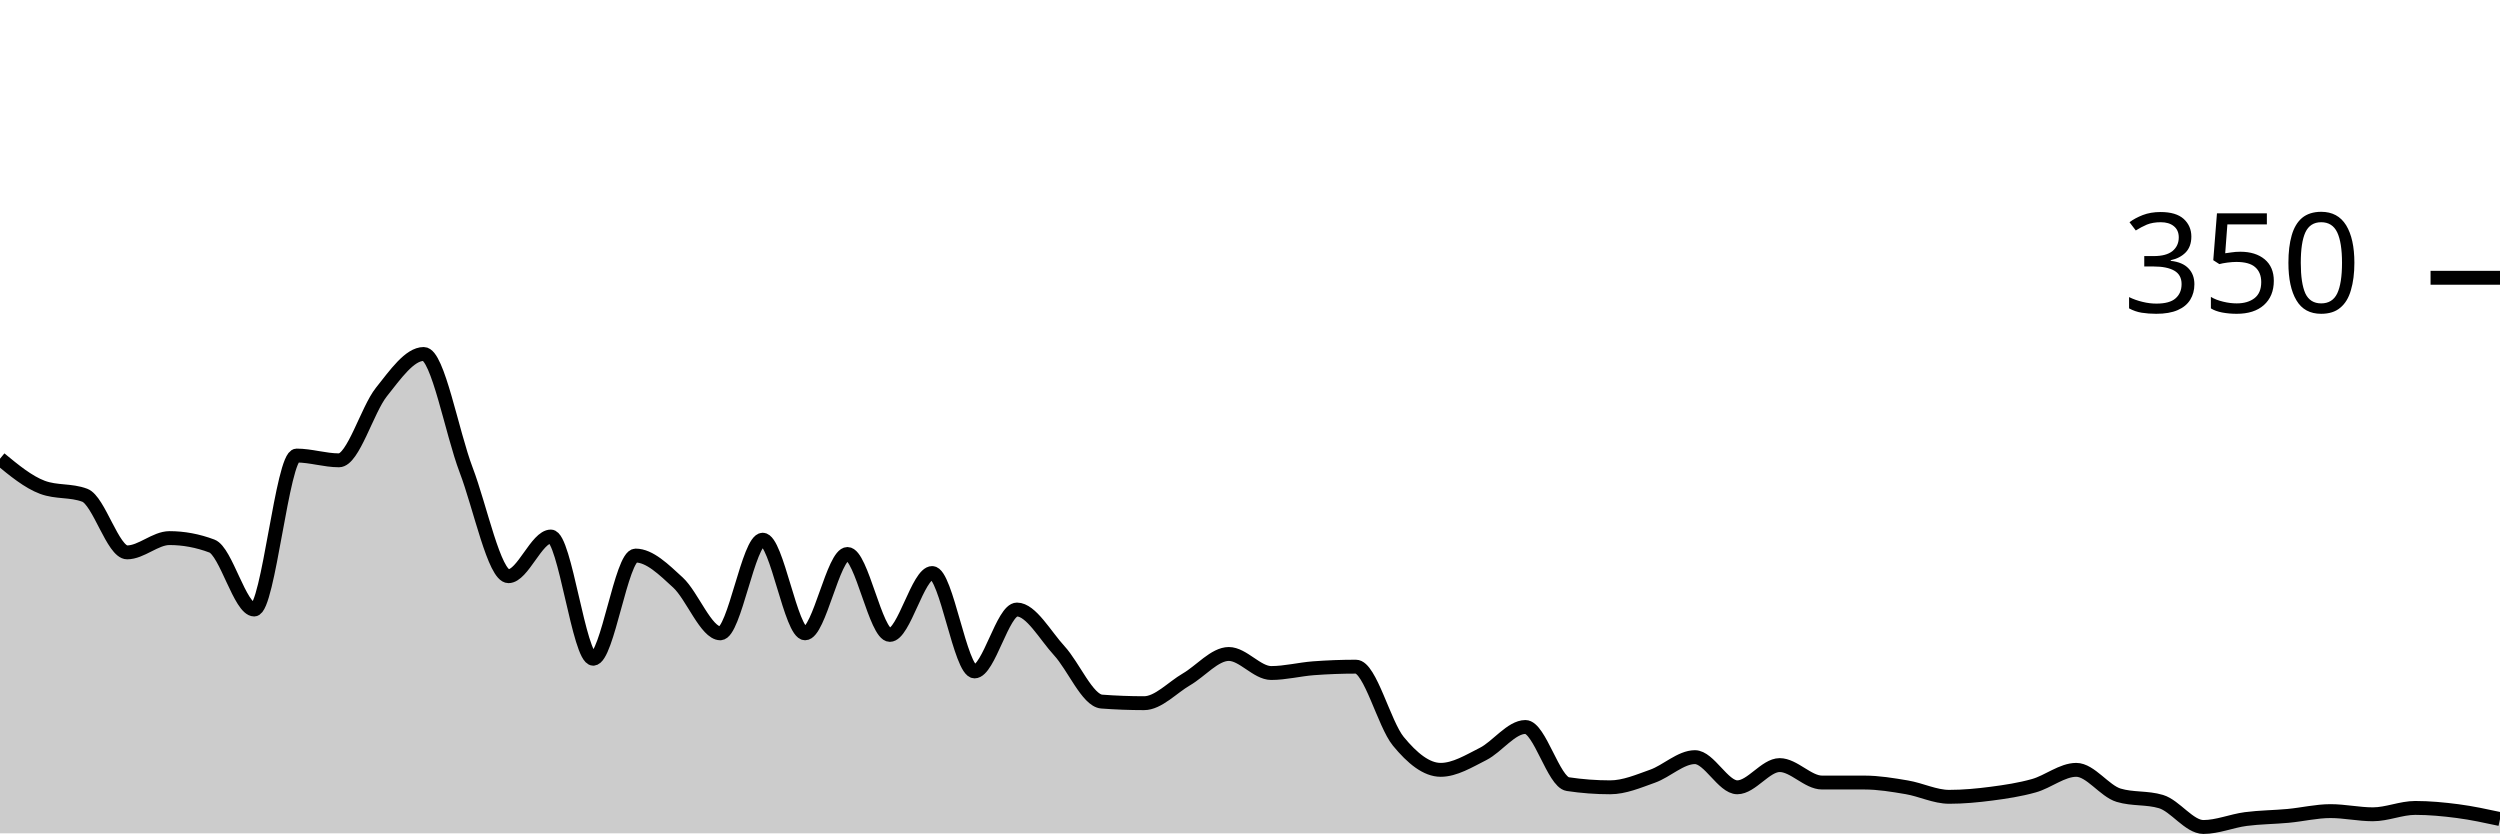
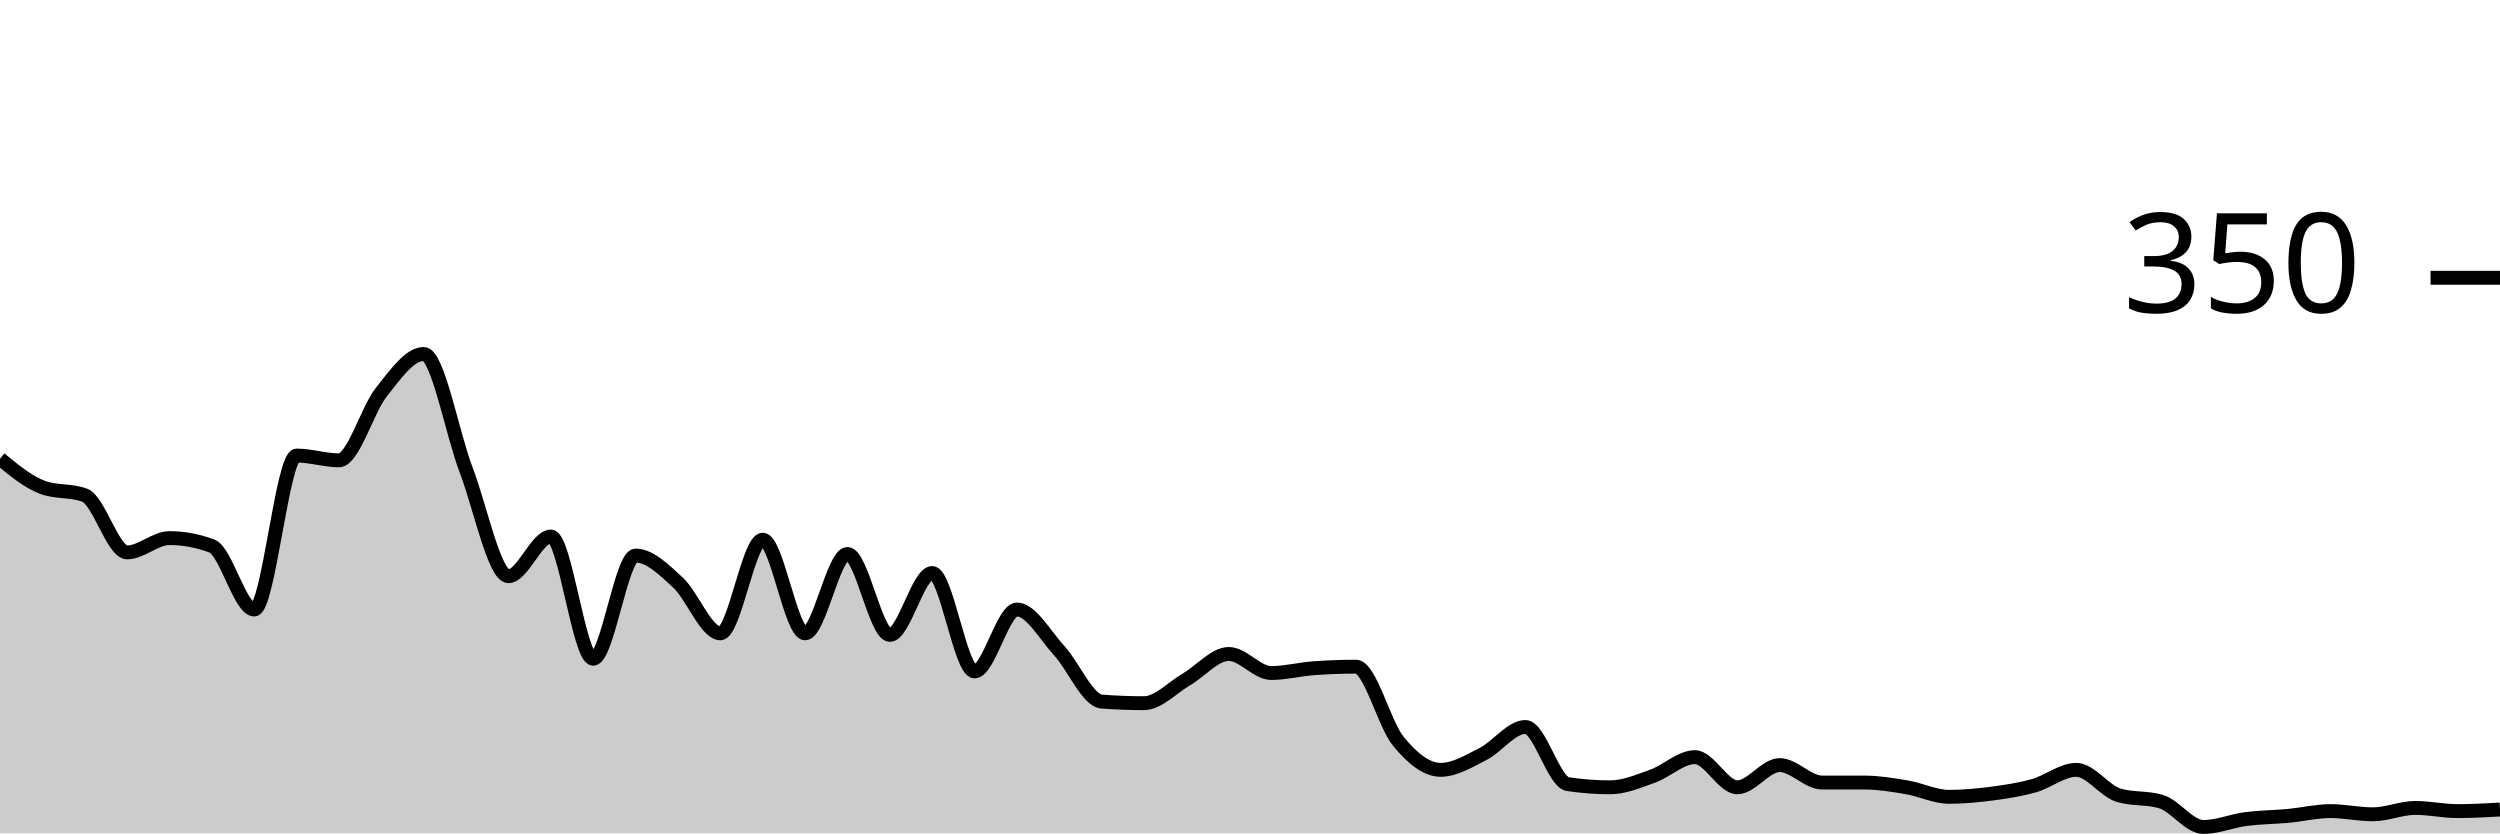
<svg xmlns="http://www.w3.org/2000/svg" viewBox="0 0 180 60">
  <g transform="translate(0,20)">
-     <path class="area" fill="rgba(0, 0, 0, 0.2)" d="M0,13.029C1.017,13.867,2.034,14.705,3.051,15.086C4.068,15.467,5.085,15.276,6.102,15.657C7.119,16.038,8.136,19.771,9.153,19.771C10.169,19.771,11.186,18.743,12.203,18.743C13.22,18.743,14.237,18.933,15.254,19.314C16.271,19.695,17.288,23.886,18.305,23.886C19.322,23.886,20.339,12.8,21.356,12.8C22.373,12.8,23.39,13.143,24.407,13.143C25.424,13.143,26.441,9.505,27.458,8.229C28.475,6.952,29.492,5.486,30.508,5.486C31.525,5.486,32.542,11.162,33.559,13.829C34.576,16.495,35.593,21.486,36.61,21.486C37.627,21.486,38.644,18.629,39.661,18.629C40.678,18.629,41.695,27.429,42.712,27.429C43.729,27.429,44.746,20,45.763,20C46.78,20,47.797,21.01,48.814,21.943C49.831,22.876,50.847,25.6,51.864,25.6C52.881,25.6,53.898,18.857,54.915,18.857C55.932,18.857,56.949,25.6,57.966,25.6C58.983,25.6,60,19.886,61.017,19.886C62.034,19.886,63.051,25.714,64.068,25.714C65.085,25.714,66.102,21.257,67.119,21.257C68.136,21.257,69.153,28.343,70.169,28.343C71.186,28.343,72.203,23.886,73.22,23.886C74.237,23.886,75.254,25.752,76.271,26.857C77.288,27.962,78.305,30.438,79.322,30.514C80.339,30.59,81.356,30.629,82.373,30.629C83.39,30.629,84.407,29.505,85.424,28.914C86.441,28.324,87.458,27.086,88.475,27.086C89.492,27.086,90.508,28.457,91.525,28.457C92.542,28.457,93.559,28.19,94.576,28.114C95.593,28.038,96.61,28,97.627,28C98.644,28,99.661,32.133,100.678,33.371C101.695,34.61,102.712,35.429,103.729,35.429C104.746,35.429,105.763,34.8,106.78,34.286C107.797,33.771,108.814,32.343,109.831,32.343C110.847,32.343,111.864,36.305,112.881,36.457C113.898,36.61,114.915,36.686,115.932,36.686C116.949,36.686,117.966,36.248,118.983,35.886C120,35.524,121.017,34.514,122.034,34.514C123.051,34.514,124.068,36.686,125.085,36.686C126.102,36.686,127.119,35.086,128.136,35.086C129.153,35.086,130.169,36.343,131.186,36.343C132.203,36.343,133.22,36.343,134.237,36.343C135.254,36.343,136.271,36.514,137.288,36.686C138.305,36.857,139.322,37.371,140.339,37.371C141.356,37.371,142.373,37.276,143.39,37.143C144.407,37.01,145.424,36.857,146.441,36.571C147.458,36.286,148.475,35.429,149.492,35.429C150.508,35.429,151.525,36.952,152.542,37.257C153.559,37.562,154.576,37.41,155.593,37.714C156.61,38.019,157.627,39.543,158.644,39.543C159.661,39.543,160.678,39.105,161.695,38.971C162.712,38.838,163.729,38.838,164.746,38.743C165.763,38.648,166.78,38.4,167.797,38.4C168.814,38.4,169.831,38.629,170.847,38.629C171.864,38.629,172.881,38.171,173.898,38.171C174.915,38.171,175.932,38.267,176.949,38.4C177.966,38.533,178.983,38.752,180,38.971L180,40C178.983,40,177.966,40,176.949,40C175.932,40,174.915,40,173.898,40C172.881,40,171.864,40,170.847,40C169.831,40,168.814,40,167.797,40C166.78,40,165.763,40,164.746,40C163.729,40,162.712,40,161.695,40C160.678,40,159.661,40,158.644,40C157.627,40,156.61,40,155.593,40C154.576,40,153.559,40,152.542,40C151.525,40,150.508,40,149.492,40C148.475,40,147.458,40,146.441,40C145.424,40,144.407,40,143.39,40C142.373,40,141.356,40,140.339,40C139.322,40,138.305,40,137.288,40C136.271,40,135.254,40,134.237,40C133.22,40,132.203,40,131.186,40C130.169,40,129.153,40,128.136,40C127.119,40,126.102,40,125.085,40C124.068,40,123.051,40,122.034,40C121.017,40,120,40,118.983,40C117.966,40,116.949,40,115.932,40C114.915,40,113.898,40,112.881,40C111.864,40,110.847,40,109.831,40C108.814,40,107.797,40,106.78,40C105.763,40,104.746,40,103.729,40C102.712,40,101.695,40,100.678,40C99.661,40,98.644,40,97.627,40C96.61,40,95.593,40,94.576,40C93.559,40,92.542,40,91.525,40C90.508,40,89.492,40,88.475,40C87.458,40,86.441,40,85.424,40C84.407,40,83.39,40,82.373,40C81.356,40,80.339,40,79.322,40C78.305,40,77.288,40,76.271,40C75.254,40,74.237,40,73.22,40C72.203,40,71.186,40,70.169,40C69.153,40,68.136,40,67.119,40C66.102,40,65.085,40,64.068,40C63.051,40,62.034,40,61.017,40C60,40,58.983,40,57.966,40C56.949,40,55.932,40,54.915,40C53.898,40,52.881,40,51.864,40C50.847,40,49.831,40,48.814,40C47.797,40,46.78,40,45.763,40C44.746,40,43.729,40,42.712,40C41.695,40,40.678,40,39.661,40C38.644,40,37.627,40,36.61,40C35.593,40,34.576,40,33.559,40C32.542,40,31.525,40,30.508,40C29.492,40,28.475,40,27.458,40C26.441,40,25.424,40,24.407,40C23.39,40,22.373,40,21.356,40C20.339,40,19.322,40,18.305,40C17.288,40,16.271,40,15.254,40C14.237,40,13.22,40,12.203,40C11.186,40,10.169,40,9.153,40C8.136,40,7.119,40,6.102,40C5.085,40,4.068,40,3.051,40C2.034,40,1.017,40,0,40Z" />
-     <path class="line" stroke="black" fill="none" d="M0,13.029C1.017,13.867,2.034,14.705,3.051,15.086C4.068,15.467,5.085,15.276,6.102,15.657C7.119,16.038,8.136,19.771,9.153,19.771C10.169,19.771,11.186,18.743,12.203,18.743C13.22,18.743,14.237,18.933,15.254,19.314C16.271,19.695,17.288,23.886,18.305,23.886C19.322,23.886,20.339,12.8,21.356,12.8C22.373,12.8,23.39,13.143,24.407,13.143C25.424,13.143,26.441,9.505,27.458,8.229C28.475,6.952,29.492,5.486,30.508,5.486C31.525,5.486,32.542,11.162,33.559,13.829C34.576,16.495,35.593,21.486,36.61,21.486C37.627,21.486,38.644,18.629,39.661,18.629C40.678,18.629,41.695,27.429,42.712,27.429C43.729,27.429,44.746,20,45.763,20C46.78,20,47.797,21.01,48.814,21.943C49.831,22.876,50.847,25.6,51.864,25.6C52.881,25.6,53.898,18.857,54.915,18.857C55.932,18.857,56.949,25.6,57.966,25.6C58.983,25.6,60,19.886,61.017,19.886C62.034,19.886,63.051,25.714,64.068,25.714C65.085,25.714,66.102,21.257,67.119,21.257C68.136,21.257,69.153,28.343,70.169,28.343C71.186,28.343,72.203,23.886,73.22,23.886C74.237,23.886,75.254,25.752,76.271,26.857C77.288,27.962,78.305,30.438,79.322,30.514C80.339,30.59,81.356,30.629,82.373,30.629C83.39,30.629,84.407,29.505,85.424,28.914C86.441,28.324,87.458,27.086,88.475,27.086C89.492,27.086,90.508,28.457,91.525,28.457C92.542,28.457,93.559,28.19,94.576,28.114C95.593,28.038,96.61,28,97.627,28C98.644,28,99.661,32.133,100.678,33.371C101.695,34.61,102.712,35.429,103.729,35.429C104.746,35.429,105.763,34.8,106.78,34.286C107.797,33.771,108.814,32.343,109.831,32.343C110.847,32.343,111.864,36.305,112.881,36.457C113.898,36.61,114.915,36.686,115.932,36.686C116.949,36.686,117.966,36.248,118.983,35.886C120,35.524,121.017,34.514,122.034,34.514C123.051,34.514,124.068,36.686,125.085,36.686C126.102,36.686,127.119,35.086,128.136,35.086C129.153,35.086,130.169,36.343,131.186,36.343C132.203,36.343,133.22,36.343,134.237,36.343C135.254,36.343,136.271,36.514,137.288,36.686C138.305,36.857,139.322,37.371,140.339,37.371C141.356,37.371,142.373,37.276,143.39,37.143C144.407,37.01,145.424,36.857,146.441,36.571C147.458,36.286,148.475,35.429,149.492,35.429C150.508,35.429,151.525,36.952,152.542,37.257C153.559,37.562,154.576,37.41,155.593,37.714C156.61,38.019,157.627,39.543,158.644,39.543C159.661,39.543,160.678,39.105,161.695,38.971C162.712,38.838,163.729,38.838,164.746,38.743C165.763,38.648,166.78,38.4,167.797,38.4C168.814,38.4,169.831,38.629,170.847,38.629C171.864,38.629,172.881,38.171,173.898,38.171C174.915,38.171,175.932,38.267,176.949,38.4C177.966,38.533,178.983,38.752,180,38.971" />
+     <path class="area" fill="rgba(0, 0, 0, 0.2)" d="M0,13.029C1.017,13.867,2.034,14.705,3.051,15.086C4.068,15.467,5.085,15.276,6.102,15.657C7.119,16.038,8.136,19.771,9.153,19.771C10.169,19.771,11.186,18.743,12.203,18.743C13.22,18.743,14.237,18.933,15.254,19.314C16.271,19.695,17.288,23.886,18.305,23.886C19.322,23.886,20.339,12.8,21.356,12.8C22.373,12.8,23.39,13.143,24.407,13.143C25.424,13.143,26.441,9.505,27.458,8.229C28.475,6.952,29.492,5.486,30.508,5.486C31.525,5.486,32.542,11.162,33.559,13.829C34.576,16.495,35.593,21.486,36.61,21.486C37.627,21.486,38.644,18.629,39.661,18.629C40.678,18.629,41.695,27.429,42.712,27.429C43.729,27.429,44.746,20,45.763,20C46.78,20,47.797,21.01,48.814,21.943C49.831,22.876,50.847,25.6,51.864,25.6C52.881,25.6,53.898,18.857,54.915,18.857C55.932,18.857,56.949,25.6,57.966,25.6C58.983,25.6,60,19.886,61.017,19.886C62.034,19.886,63.051,25.714,64.068,25.714C65.085,25.714,66.102,21.257,67.119,21.257C68.136,21.257,69.153,28.343,70.169,28.343C71.186,28.343,72.203,23.886,73.22,23.886C74.237,23.886,75.254,25.752,76.271,26.857C77.288,27.962,78.305,30.438,79.322,30.514C80.339,30.59,81.356,30.629,82.373,30.629C83.39,30.629,84.407,29.505,85.424,28.914C86.441,28.324,87.458,27.086,88.475,27.086C89.492,27.086,90.508,28.457,91.525,28.457C92.542,28.457,93.559,28.19,94.576,28.114C95.593,28.038,96.61,28,97.627,28C98.644,28,99.661,32.133,100.678,33.371C101.695,34.61,102.712,35.429,103.729,35.429C104.746,35.429,105.763,34.8,106.78,34.286C107.797,33.771,108.814,32.343,109.831,32.343C110.847,32.343,111.864,36.305,112.881,36.457C113.898,36.61,114.915,36.686,115.932,36.686C116.949,36.686,117.966,36.248,118.983,35.886C120,35.524,121.017,34.514,122.034,34.514C123.051,34.514,124.068,36.686,125.085,36.686C126.102,36.686,127.119,35.086,128.136,35.086C129.153,35.086,130.169,36.343,131.186,36.343C132.203,36.343,133.22,36.343,134.237,36.343C135.254,36.343,136.271,36.514,137.288,36.686C138.305,36.857,139.322,37.371,140.339,37.371C141.356,37.371,142.373,37.276,143.39,37.143C144.407,37.01,145.424,36.857,146.441,36.571C147.458,36.286,148.475,35.429,149.492,35.429C150.508,35.429,151.525,36.952,152.542,37.257C153.559,37.562,154.576,37.41,155.593,37.714C156.61,38.019,157.627,39.543,158.644,39.543C159.661,39.543,160.678,39.105,161.695,38.971C162.712,38.838,163.729,38.838,164.746,38.743C165.763,38.648,166.78,38.4,167.797,38.4C168.814,38.4,169.831,38.629,170.847,38.629C171.864,38.629,172.881,38.171,173.898,38.171C174.915,38.171,175.932,38.4,176.949,38.4C177.966,38.4,178.983,38.343,180,38.286L180,40C178.983,40,177.966,40,176.949,40C175.932,40,174.915,40,173.898,40C172.881,40,171.864,40,170.847,40C169.831,40,168.814,40,167.797,40C166.78,40,165.763,40,164.746,40C163.729,40,162.712,40,161.695,40C160.678,40,159.661,40,158.644,40C157.627,40,156.61,40,155.593,40C154.576,40,153.559,40,152.542,40C151.525,40,150.508,40,149.492,40C148.475,40,147.458,40,146.441,40C145.424,40,144.407,40,143.39,40C142.373,40,141.356,40,140.339,40C139.322,40,138.305,40,137.288,40C136.271,40,135.254,40,134.237,40C133.22,40,132.203,40,131.186,40C130.169,40,129.153,40,128.136,40C127.119,40,126.102,40,125.085,40C124.068,40,123.051,40,122.034,40C121.017,40,120,40,118.983,40C117.966,40,116.949,40,115.932,40C114.915,40,113.898,40,112.881,40C111.864,40,110.847,40,109.831,40C108.814,40,107.797,40,106.78,40C105.763,40,104.746,40,103.729,40C102.712,40,101.695,40,100.678,40C99.661,40,98.644,40,97.627,40C96.61,40,95.593,40,94.576,40C93.559,40,92.542,40,91.525,40C90.508,40,89.492,40,88.475,40C87.458,40,86.441,40,85.424,40C84.407,40,83.39,40,82.373,40C81.356,40,80.339,40,79.322,40C78.305,40,77.288,40,76.271,40C75.254,40,74.237,40,73.22,40C72.203,40,71.186,40,70.169,40C69.153,40,68.136,40,67.119,40C66.102,40,65.085,40,64.068,40C63.051,40,62.034,40,61.017,40C60,40,58.983,40,57.966,40C56.949,40,55.932,40,54.915,40C53.898,40,52.881,40,51.864,40C50.847,40,49.831,40,48.814,40C47.797,40,46.78,40,45.763,40C44.746,40,43.729,40,42.712,40C41.695,40,40.678,40,39.661,40C38.644,40,37.627,40,36.61,40C35.593,40,34.576,40,33.559,40C32.542,40,31.525,40,30.508,40C29.492,40,28.475,40,27.458,40C26.441,40,25.424,40,24.407,40C23.39,40,22.373,40,21.356,40C20.339,40,19.322,40,18.305,40C17.288,40,16.271,40,15.254,40C14.237,40,13.22,40,12.203,40C11.186,40,10.169,40,9.153,40C8.136,40,7.119,40,6.102,40C5.085,40,4.068,40,3.051,40C2.034,40,1.017,40,0,40Z" />
+     <path class="line" stroke="black" fill="none" d="M0,13.029C1.017,13.867,2.034,14.705,3.051,15.086C4.068,15.467,5.085,15.276,6.102,15.657C7.119,16.038,8.136,19.771,9.153,19.771C10.169,19.771,11.186,18.743,12.203,18.743C13.22,18.743,14.237,18.933,15.254,19.314C16.271,19.695,17.288,23.886,18.305,23.886C19.322,23.886,20.339,12.8,21.356,12.8C22.373,12.8,23.39,13.143,24.407,13.143C25.424,13.143,26.441,9.505,27.458,8.229C28.475,6.952,29.492,5.486,30.508,5.486C31.525,5.486,32.542,11.162,33.559,13.829C34.576,16.495,35.593,21.486,36.61,21.486C37.627,21.486,38.644,18.629,39.661,18.629C40.678,18.629,41.695,27.429,42.712,27.429C43.729,27.429,44.746,20,45.763,20C46.78,20,47.797,21.01,48.814,21.943C49.831,22.876,50.847,25.6,51.864,25.6C52.881,25.6,53.898,18.857,54.915,18.857C55.932,18.857,56.949,25.6,57.966,25.6C58.983,25.6,60,19.886,61.017,19.886C62.034,19.886,63.051,25.714,64.068,25.714C65.085,25.714,66.102,21.257,67.119,21.257C68.136,21.257,69.153,28.343,70.169,28.343C71.186,28.343,72.203,23.886,73.22,23.886C74.237,23.886,75.254,25.752,76.271,26.857C77.288,27.962,78.305,30.438,79.322,30.514C80.339,30.59,81.356,30.629,82.373,30.629C83.39,30.629,84.407,29.505,85.424,28.914C86.441,28.324,87.458,27.086,88.475,27.086C89.492,27.086,90.508,28.457,91.525,28.457C92.542,28.457,93.559,28.19,94.576,28.114C95.593,28.038,96.61,28,97.627,28C98.644,28,99.661,32.133,100.678,33.371C101.695,34.61,102.712,35.429,103.729,35.429C104.746,35.429,105.763,34.8,106.78,34.286C107.797,33.771,108.814,32.343,109.831,32.343C110.847,32.343,111.864,36.305,112.881,36.457C113.898,36.61,114.915,36.686,115.932,36.686C116.949,36.686,117.966,36.248,118.983,35.886C120,35.524,121.017,34.514,122.034,34.514C123.051,34.514,124.068,36.686,125.085,36.686C126.102,36.686,127.119,35.086,128.136,35.086C129.153,35.086,130.169,36.343,131.186,36.343C132.203,36.343,133.22,36.343,134.237,36.343C135.254,36.343,136.271,36.514,137.288,36.686C138.305,36.857,139.322,37.371,140.339,37.371C141.356,37.371,142.373,37.276,143.39,37.143C144.407,37.01,145.424,36.857,146.441,36.571C147.458,36.286,148.475,35.429,149.492,35.429C150.508,35.429,151.525,36.952,152.542,37.257C153.559,37.562,154.576,37.41,155.593,37.714C156.61,38.019,157.627,39.543,158.644,39.543C159.661,39.543,160.678,39.105,161.695,38.971C162.712,38.838,163.729,38.838,164.746,38.743C165.763,38.648,166.78,38.4,167.797,38.4C168.814,38.4,169.831,38.629,170.847,38.629C171.864,38.629,172.881,38.171,173.898,38.171C174.915,38.171,175.932,38.4,176.949,38.4C177.966,38.4,178.983,38.343,180,38.286" />
    <path class="axis-ceiling" stroke-width="1" stroke="black" fill="none" d="M175,0L180,0" />
    <text class="axis-ceiling-label" font-family="sans-serif" text-anchor="end" font-size="10px" x="170" y="2.5">350</text>
  </g>
</svg>
